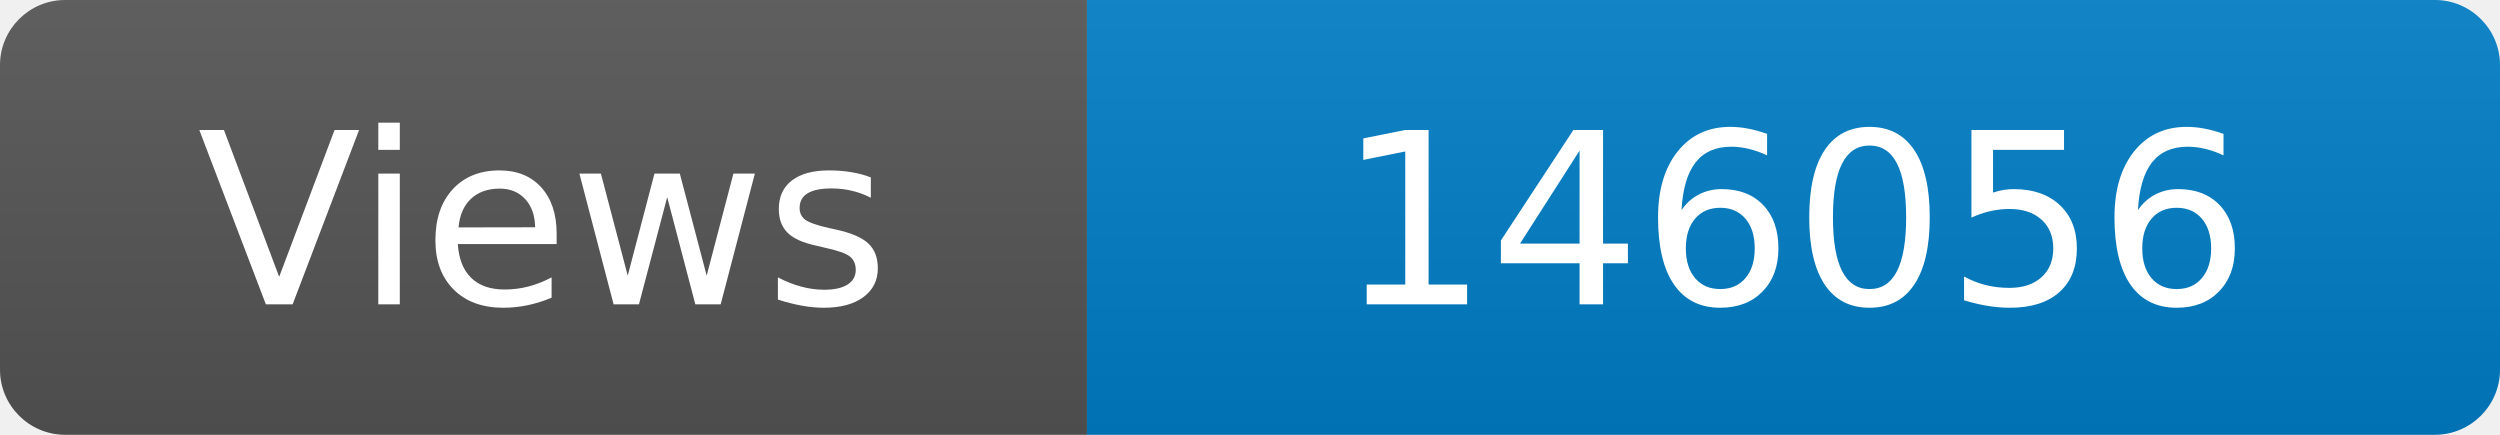
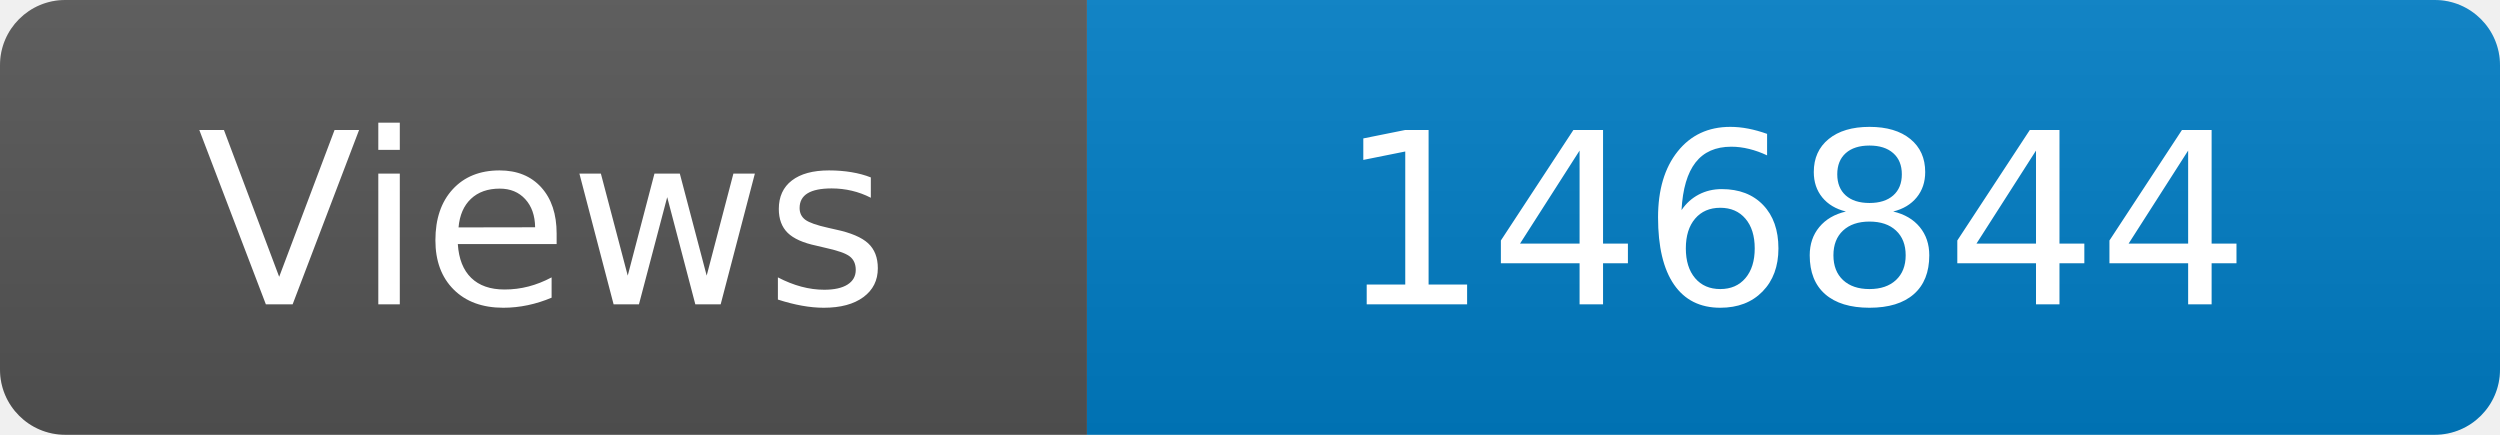
<svg xmlns="http://www.w3.org/2000/svg" width="115" height="20" role="img" aria-label="Maintained?: yes">
  <linearGradient id="s" x2="0" y2="100%">
    <stop offset="0" stop-color="#bbb" stop-opacity=".1" />
    <stop offset="1" stop-opacity=".1" />
  </linearGradient>
  <clipPath id="r">
    <rect width="115" height="20" rx="3" fill="#fff" />
  </clipPath>
  <g clip-path="url(#r)">
    <rect width="50" height="20" fill="#555" />
    <rect x="50" width="160" height="20" fill="#007ec6" />
    <rect width="115" height="20" fill="url(#s)" />
  </g>
  <g fill="#fff" text-anchor="middle" font-family="Verdana,Geneva,DejaVu Sans,sans-serif" font-size="110">
    <text x="250" y="140" transform="scale(.1)" fill="#fff">Views</text>
-     <text x="825" y="140" transform="scale(.1)" fill="#fff">146056</text>
+     <text x="825" y="140" transform="scale(.1)" fill="#fff">146844</text>
  </g>
</svg>
